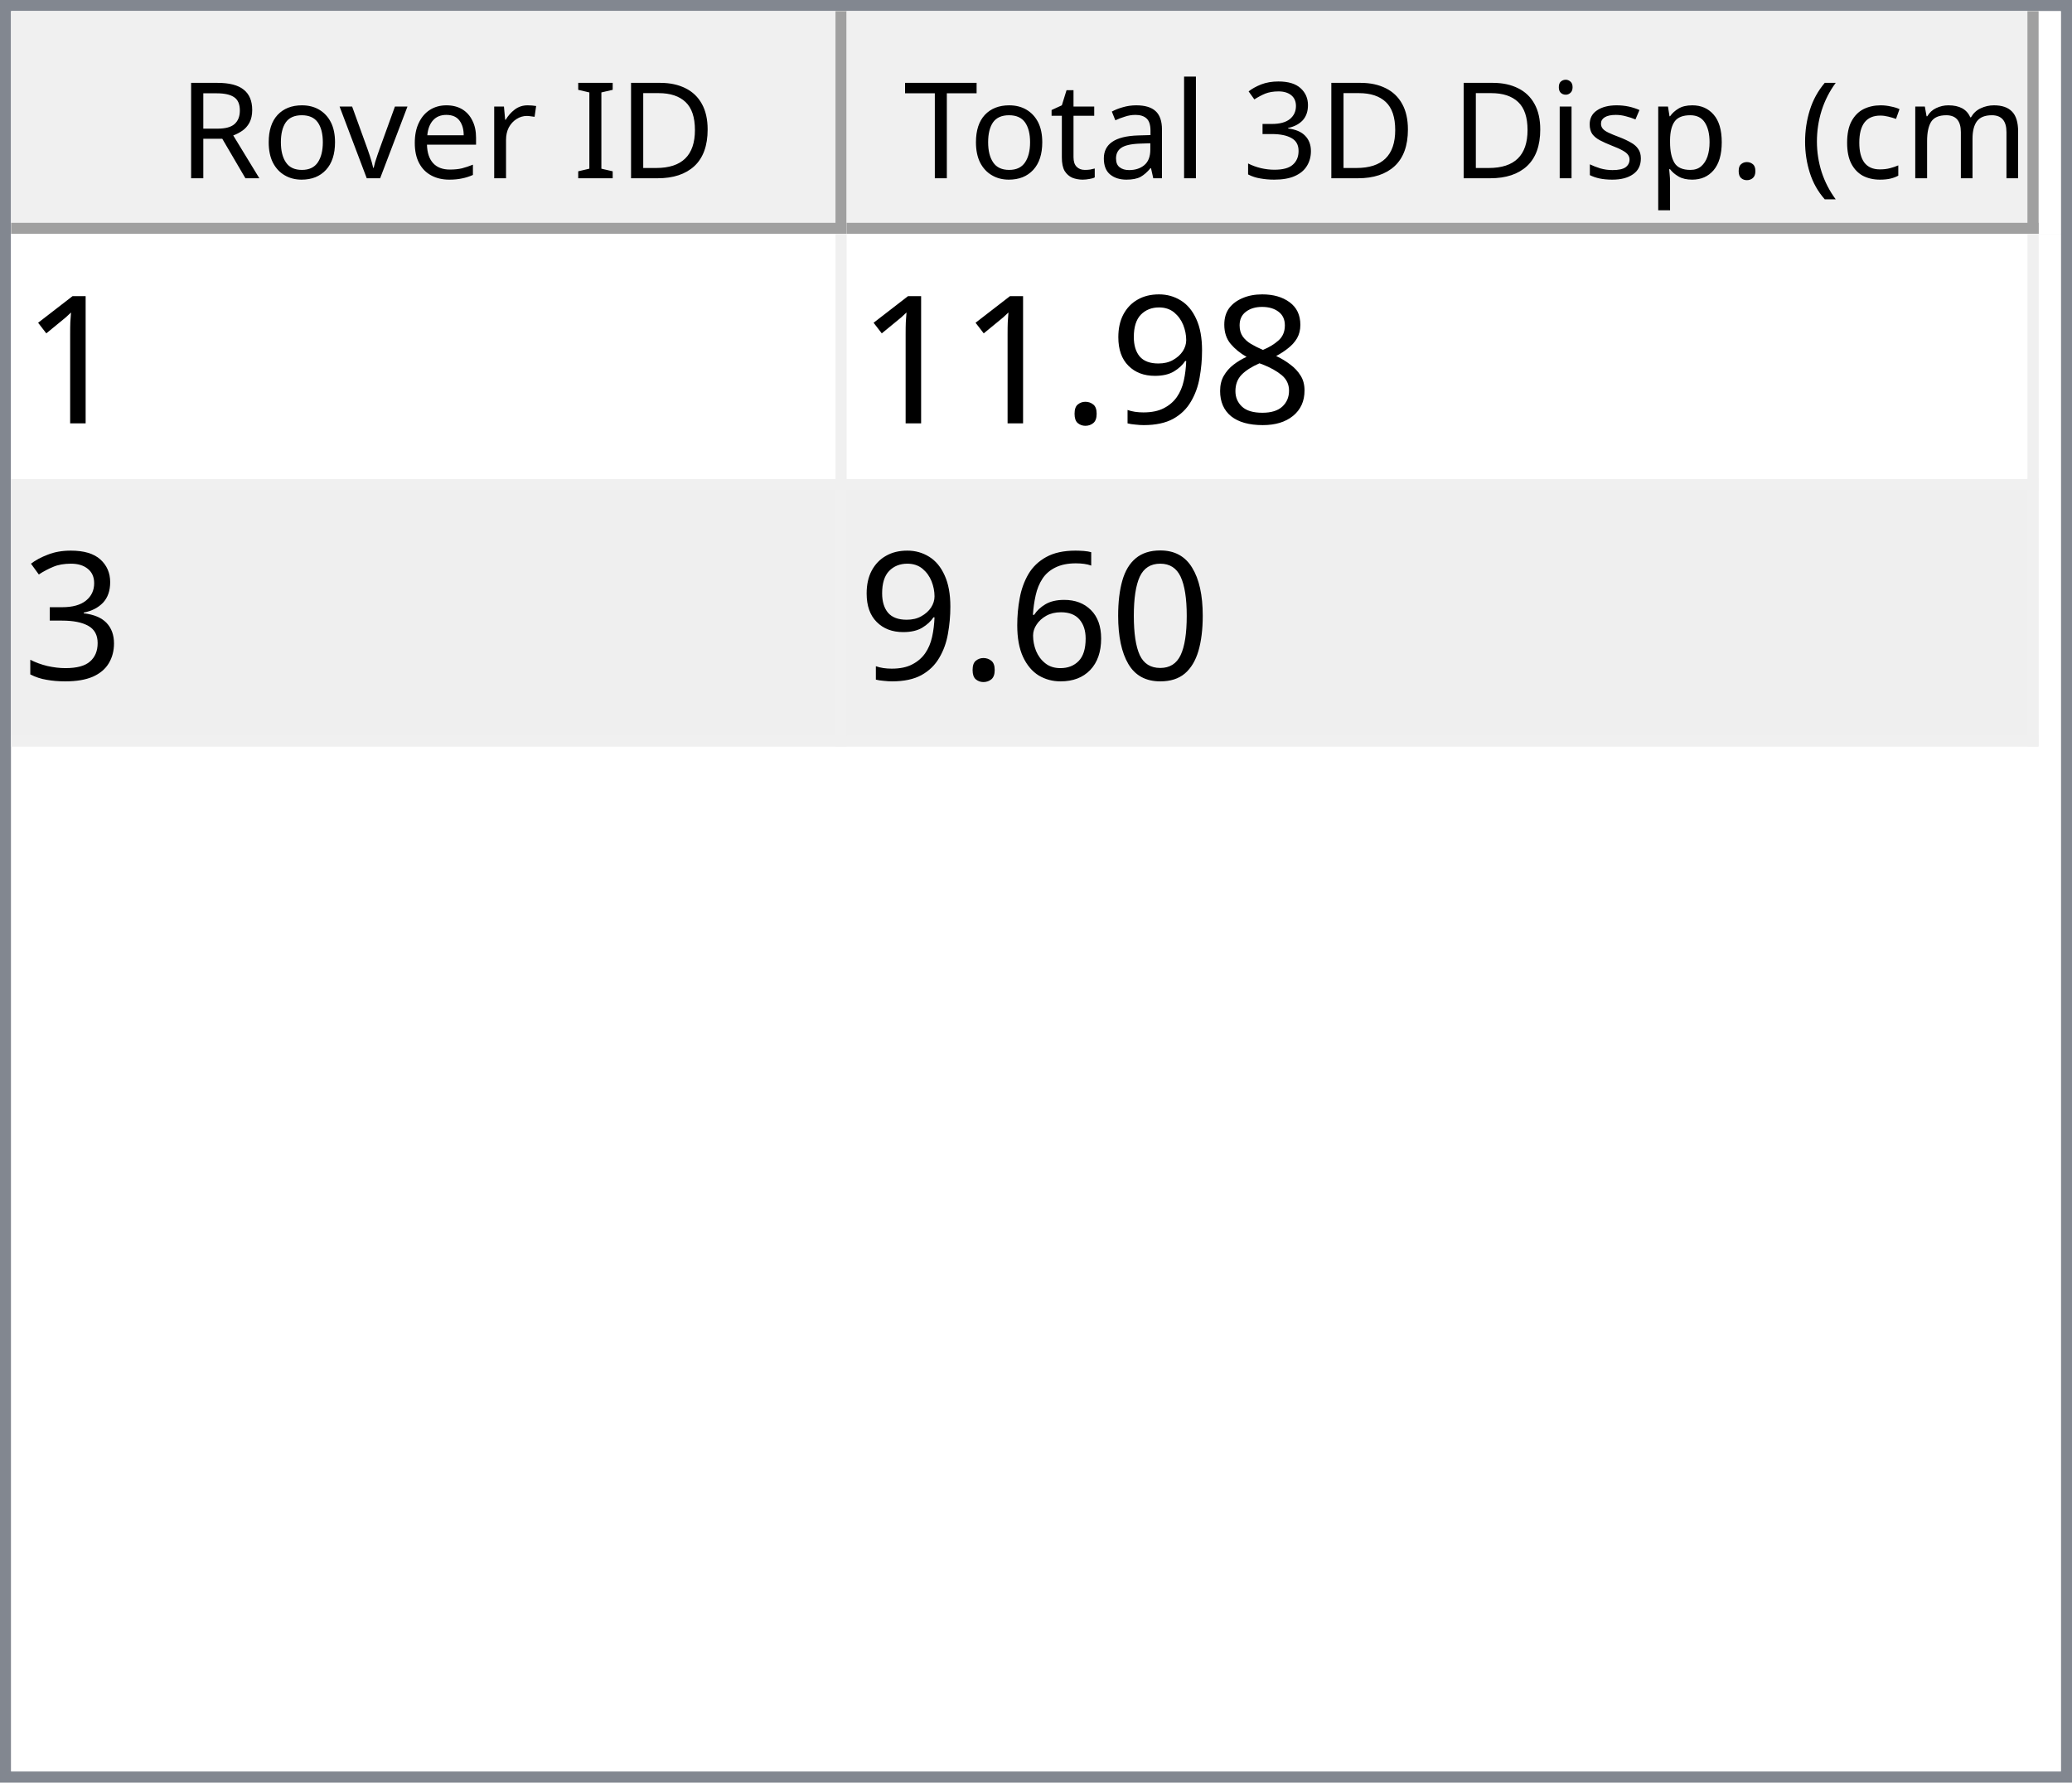
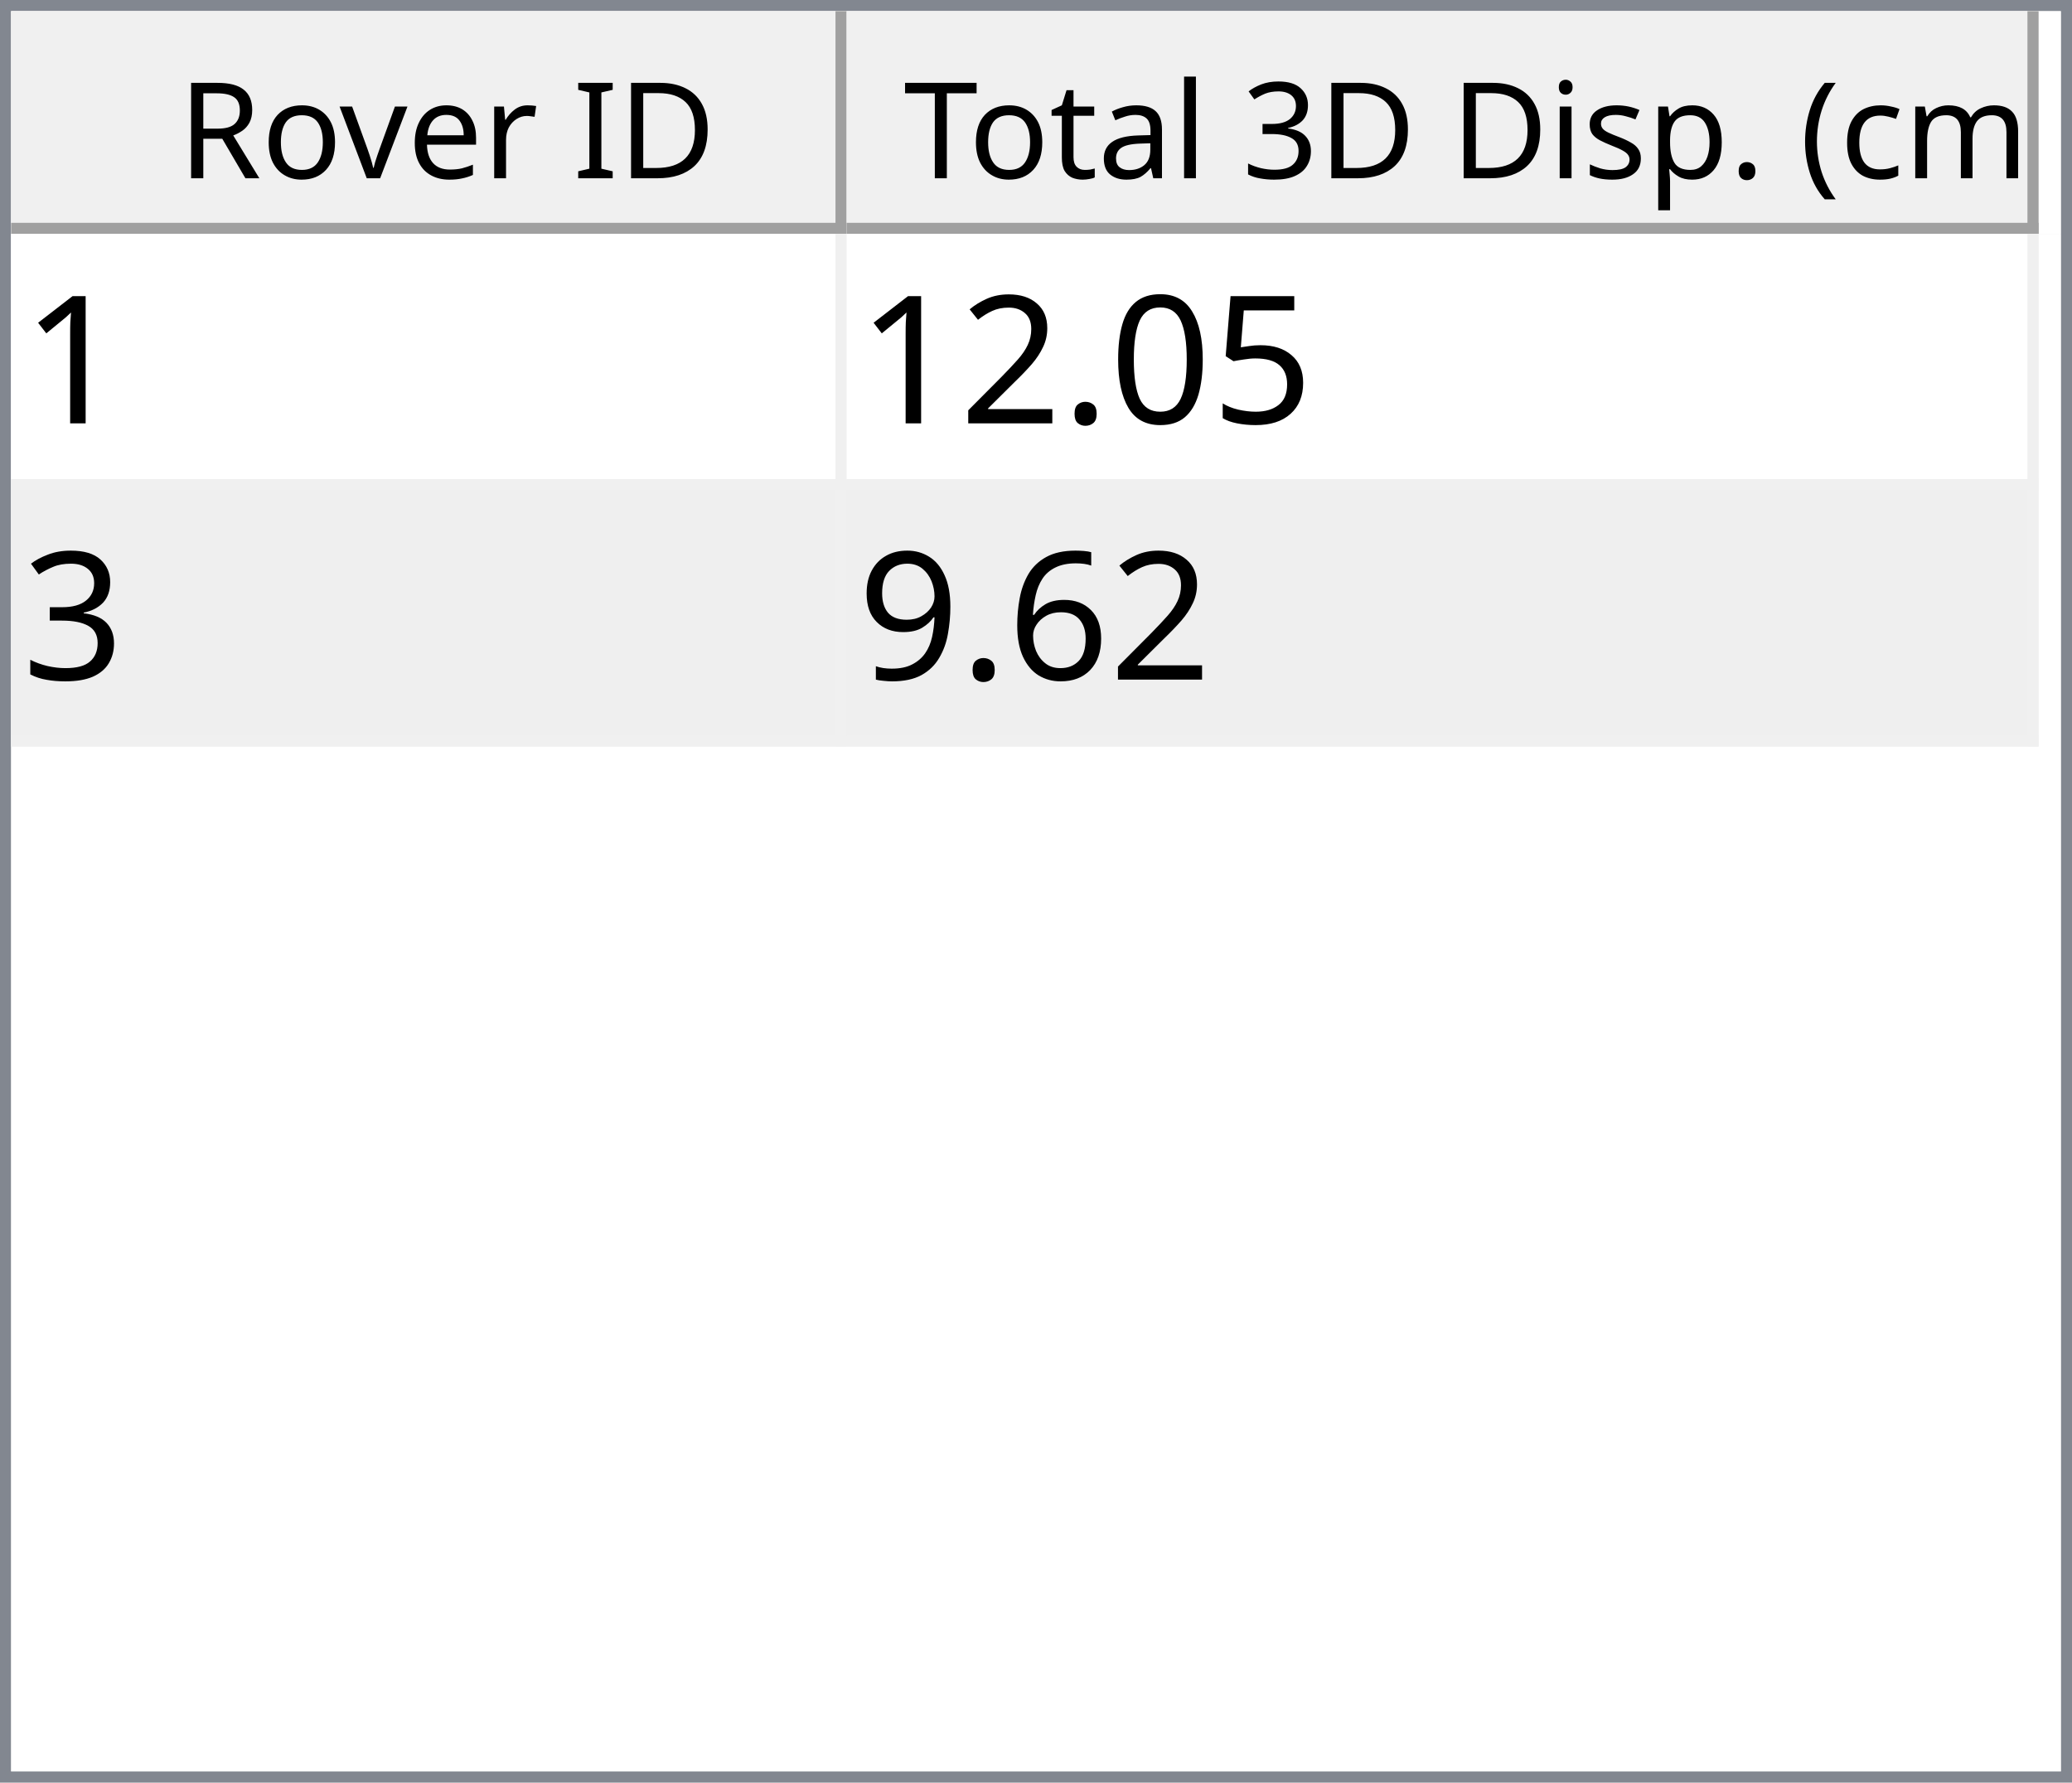
<svg xmlns="http://www.w3.org/2000/svg" style="fill-opacity:1; color-rendering:auto; color-interpolation:auto; text-rendering:auto; stroke:black; stroke-linecap:square; stroke-miterlimit:10; shape-rendering:auto; stroke-opacity:1; fill:black; stroke-dasharray:none; font-weight:normal; stroke-width:1; font-family:'Dialog'; font-style:normal; stroke-linejoin:miter; font-size:12px; stroke-dashoffset:0; image-rendering:auto;" width="186" height="160">
  <defs id="genericDefs" />
  <g>
    <defs id="defs1">
      <clipPath clipPathUnits="userSpaceOnUse" id="clipPath1">
        <path d="M0 0 L186 0 L186 160 L0 160 L0 0 Z" />
      </clipPath>
      <clipPath clipPathUnits="userSpaceOnUse" id="clipPath2">
        <path d="M0 0 L0 160 L186 160 L186 0 Z" />
      </clipPath>
      <clipPath clipPathUnits="userSpaceOnUse" id="clipPath3">
        <path d="M0 0 L0 20 L184 20 L184 0 Z" />
      </clipPath>
      <clipPath clipPathUnits="userSpaceOnUse" id="clipPath4">
        <path d="M0 0 L0 20 L75 20 L75 0 Z" />
      </clipPath>
      <clipPath clipPathUnits="userSpaceOnUse" id="clipPath5">
        <path d="M1 1 L1 19 L74 19 L74 1 Z" />
      </clipPath>
      <clipPath clipPathUnits="userSpaceOnUse" id="clipPath6">
        <path d="M0 0 L0 18 L73 18 L73 0 Z" />
      </clipPath>
      <clipPath clipPathUnits="userSpaceOnUse" id="clipPath7">
        <path d="M-0.5 -0.5 L-0.5 19.5 L74.5 19.5 L74.5 -0.5 Z" />
      </clipPath>
      <clipPath clipPathUnits="userSpaceOnUse" id="clipPath8">
        <path d="M0 0 L0 20 L107 20 L107 0 Z" />
      </clipPath>
      <clipPath clipPathUnits="userSpaceOnUse" id="clipPath9">
        <path d="M1 1 L1 19 L106 19 L106 1 Z" />
      </clipPath>
      <clipPath clipPathUnits="userSpaceOnUse" id="clipPath10">
        <path d="M0 0 L0 18 L105 18 L105 0 Z" />
      </clipPath>
      <clipPath clipPathUnits="userSpaceOnUse" id="clipPath11">
        <path d="M-0.5 -0.5 L-0.5 19.5 L106.5 19.5 L106.5 -0.5 Z" />
      </clipPath>
      <clipPath clipPathUnits="userSpaceOnUse" id="clipPath12">
        <path d="M0 0 L0 138 L184 138 L184 0 Z" />
      </clipPath>
      <clipPath clipPathUnits="userSpaceOnUse" id="clipPath13">
        <path d="M0 0 L0 46 L182 46 L182 0 Z" />
      </clipPath>
      <clipPath clipPathUnits="userSpaceOnUse" id="clipPath14">
        <path d="M-0.5 -0.5 L-0.5 45.5 L181.5 45.5 L181.5 -0.5 Z" />
      </clipPath>
      <clipPath clipPathUnits="userSpaceOnUse" id="clipPath15">
        <path d="M0 0 L0 22 L74 22 L74 0 Z" />
      </clipPath>
      <clipPath clipPathUnits="userSpaceOnUse" id="clipPath16">
        <path d="M0 0 L0 22 L106 22 L106 0 Z" />
      </clipPath>
      <font horiz-adv-x="64.551" id="font1">
        <font-face ascent="107.91" descent="25.098" units-per-em="100" style="font-style:normal; font-family:Segoe UI; font-weight:normal;" />
        <missing-glyph horiz-adv-x="64.551" d="M8.109 0 L8.109 68.266 L56.453 68.266 L56.453 0 L8.109 0 ZM15.328 7.234 L49.219 7.234 L49.219 61.031 L15.328 61.031 L15.328 7.234 Z" />
        <glyph unicode="D" horiz-adv-x="70.117" d="M9.188 0 L9.188 70.016 L28.516 70.016 Q65.531 70.016 65.531 35.891 Q65.531 19.672 55.25 9.836 Q44.969 0 27.734 0 L9.188 0 ZM17.391 62.594 L17.391 7.422 L27.828 7.422 Q41.609 7.422 49.273 14.797 Q56.938 22.172 56.938 35.688 Q56.938 62.594 28.328 62.594 L17.391 62.594 Z" />
        <glyph unicode="I" horiz-adv-x="26.611" d="M17.391 0 L9.188 0 L9.188 70.016 L17.391 70.016 L17.391 0 Z" />
        <glyph unicode=" " horiz-adv-x="27.393" d="" />
        <glyph unicode="r" horiz-adv-x="34.766" d="M34.188 41.891 Q32.078 43.5 28.125 43.5 Q23 43.5 19.555 38.672 Q16.109 33.844 16.109 25.484 L16.109 0 L8.109 0 L8.109 50 L16.109 50 L16.109 39.703 L16.312 39.703 Q18.016 44.969 21.531 47.922 Q25.047 50.875 29.391 50.875 Q32.516 50.875 34.188 50.203 L34.188 41.891 Z" />
        <glyph unicode="e" horiz-adv-x="52.295" d="M48.297 23 L12.984 23 Q13.188 14.656 17.484 10.109 Q21.781 5.562 29.297 5.562 Q37.75 5.562 44.828 11.141 L44.828 3.609 Q38.234 -1.172 27.391 -1.172 Q16.797 -1.172 10.742 5.641 Q4.688 12.453 4.688 24.812 Q4.688 36.469 11.305 43.82 Q17.922 51.172 27.734 51.172 Q37.547 51.172 42.922 44.828 Q48.297 38.484 48.297 27.203 L48.297 23 ZM40.094 29.781 Q40.047 36.719 36.75 40.578 Q33.453 44.438 27.594 44.438 Q21.922 44.438 17.969 40.383 Q14.016 36.328 13.094 29.781 L40.094 29.781 Z" />
        <glyph unicode="v" horiz-adv-x="47.9" d="M47.406 50 L27.484 0 L19.625 0 L0.688 50 L9.469 50 L22.172 13.672 Q23.578 9.672 23.922 6.688 L24.125 6.688 Q24.609 10.453 25.688 13.484 L38.969 50 L47.406 50 Z" />
        <glyph unicode="o" horiz-adv-x="58.594" d="M29 -1.172 Q17.922 -1.172 11.305 5.836 Q4.688 12.844 4.688 24.422 Q4.688 37.016 11.57 44.094 Q18.453 51.172 30.172 51.172 Q41.359 51.172 47.633 44.289 Q53.906 37.406 53.906 25.203 Q53.906 13.234 47.141 6.031 Q40.375 -1.172 29 -1.172 ZM29.594 44.438 Q21.875 44.438 17.383 39.188 Q12.891 33.938 12.891 24.703 Q12.891 15.828 17.43 10.695 Q21.969 5.562 29.594 5.562 Q37.359 5.562 41.531 10.594 Q45.703 15.625 45.703 24.906 Q45.703 34.281 41.531 39.359 Q37.359 44.438 29.594 44.438 Z" />
        <glyph unicode="R" horiz-adv-x="59.814" d="M59.375 0 L49.609 0 L37.891 19.625 Q36.281 22.359 34.766 24.289 Q33.25 26.219 31.664 27.438 Q30.078 28.656 28.25 29.219 Q26.422 29.781 24.125 29.781 L17.391 29.781 L17.391 0 L9.188 0 L9.188 70.016 L30.078 70.016 Q34.672 70.016 38.555 68.867 Q42.438 67.719 45.289 65.375 Q48.141 63.031 49.758 59.547 Q51.375 56.062 51.375 51.375 Q51.375 47.703 50.273 44.656 Q49.172 41.609 47.148 39.211 Q45.125 36.812 42.266 35.133 Q39.406 33.453 35.844 32.516 L35.844 32.328 Q37.594 31.547 38.891 30.547 Q40.188 29.547 41.359 28.18 Q42.531 26.812 43.68 25.078 Q44.828 23.344 46.234 21.047 L59.375 0 ZM17.391 62.594 L17.391 37.203 L28.516 37.203 Q31.594 37.203 34.203 38.133 Q36.812 39.062 38.719 40.797 Q40.625 42.531 41.703 45.047 Q42.781 47.562 42.781 50.688 Q42.781 56.297 39.141 59.445 Q35.5 62.594 28.609 62.594 L17.391 62.594 Z" />
        <glyph unicode=")" horiz-adv-x="30.176" d="M8.297 -15.922 L1.172 -15.922 Q16.406 2.344 16.406 26.812 Q16.406 51.469 1.078 70.016 L8.297 70.016 Q23.531 52.156 23.531 26.703 Q23.531 1.375 8.297 -15.922 Z" />
        <glyph unicode="m" horiz-adv-x="86.133" d="M79.109 0 L71.094 0 L71.094 28.719 Q71.094 37.016 68.531 40.727 Q65.969 44.438 59.906 44.438 Q54.781 44.438 51.195 39.75 Q47.609 35.062 47.609 28.516 L47.609 0 L39.594 0 L39.594 29.688 Q39.594 44.438 28.219 44.438 Q22.953 44.438 19.531 40.016 Q16.109 35.594 16.109 28.516 L16.109 0 L8.109 0 L8.109 50 L16.109 50 L16.109 42.094 L16.312 42.094 Q21.625 51.172 31.844 51.172 Q36.969 51.172 40.773 48.312 Q44.578 45.453 46 40.828 Q51.562 51.172 62.594 51.172 Q79.109 51.172 79.109 30.812 L79.109 0 Z" />
        <glyph unicode="c" horiz-adv-x="46.191" d="M42.188 2.297 Q36.422 -1.172 28.516 -1.172 Q17.828 -1.172 11.258 5.789 Q4.688 12.75 4.688 23.828 Q4.688 36.188 11.766 43.68 Q18.844 51.172 30.672 51.172 Q37.25 51.172 42.281 48.734 L42.281 40.531 Q36.719 44.438 30.375 44.438 Q22.703 44.438 17.797 38.945 Q12.891 33.453 12.891 24.516 Q12.891 15.719 17.508 10.641 Q22.125 5.562 29.891 5.562 Q36.422 5.562 42.188 9.906 L42.188 2.297 Z" />
        <glyph unicode="(" horiz-adv-x="30.176" d="M29.109 -15.922 L21.969 -15.922 Q6.844 1.375 6.844 26.703 Q6.844 52.156 21.969 70.016 L29.203 70.016 Q13.875 51.469 13.875 26.812 Q13.875 2.344 29.109 -15.922 Z" />
        <glyph unicode="." horiz-adv-x="21.68" d="M10.891 -1.078 Q8.641 -1.078 7.055 0.539 Q5.469 2.156 5.469 4.391 Q5.469 6.641 7.055 8.273 Q8.641 9.906 10.891 9.906 Q13.188 9.906 14.797 8.273 Q16.406 6.641 16.406 4.391 Q16.406 2.156 14.797 0.539 Q13.188 -1.078 10.891 -1.078 Z" />
        <glyph unicode="p" horiz-adv-x="58.789" d="M16.312 7.234 L16.109 7.234 L16.109 -23 L8.109 -23 L8.109 50 L16.109 50 L16.109 41.219 L16.312 41.219 Q22.219 51.172 33.594 51.172 Q43.266 51.172 48.688 44.461 Q54.109 37.75 54.109 26.469 Q54.109 13.922 48 6.375 Q41.891 -1.172 31.297 -1.172 Q21.578 -1.172 16.312 7.234 ZM16.109 27.391 L16.109 20.406 Q16.109 14.203 20.141 9.883 Q24.172 5.562 30.375 5.562 Q37.641 5.562 41.773 11.133 Q45.906 16.703 45.906 26.609 Q45.906 34.969 42.047 39.703 Q38.188 44.438 31.594 44.438 Q24.609 44.438 20.359 39.578 Q16.109 34.719 16.109 27.391 Z" />
        <glyph unicode="s" horiz-adv-x="42.432" d="M5.078 1.812 L5.078 10.406 Q11.625 5.562 19.484 5.562 Q30.031 5.562 30.031 12.594 Q30.031 14.594 29.125 15.992 Q28.219 17.391 26.68 18.461 Q25.141 19.531 23.07 20.383 Q21 21.234 18.609 22.172 Q15.281 23.484 12.766 24.828 Q10.25 26.172 8.57 27.859 Q6.891 29.547 6.031 31.695 Q5.172 33.844 5.172 36.719 Q5.172 40.234 6.789 42.945 Q8.406 45.656 11.086 47.484 Q13.766 49.312 17.211 50.242 Q20.656 51.172 24.312 51.172 Q30.812 51.172 35.938 48.922 L35.938 40.828 Q30.422 44.438 23.25 44.438 Q21 44.438 19.195 43.922 Q17.391 43.406 16.094 42.477 Q14.797 41.547 14.086 40.258 Q13.375 38.969 13.375 37.406 Q13.375 35.453 14.086 34.133 Q14.797 32.812 16.164 31.789 Q17.531 30.766 19.484 29.938 Q21.438 29.109 23.922 28.125 Q27.25 26.859 29.883 25.516 Q32.516 24.172 34.375 22.484 Q36.234 20.797 37.234 18.602 Q38.234 16.406 38.234 13.375 Q38.234 9.672 36.602 6.938 Q34.969 4.203 32.234 2.398 Q29.5 0.594 25.93 -0.289 Q22.359 -1.172 18.453 -1.172 Q10.75 -1.172 5.078 1.812 Z" />
        <glyph unicode="i" horiz-adv-x="24.219" d="M12.203 62.703 Q10.062 62.703 8.547 64.164 Q7.031 65.625 7.031 67.875 Q7.031 70.125 8.547 71.609 Q10.062 73.094 12.203 73.094 Q14.406 73.094 15.945 71.609 Q17.484 70.125 17.484 67.875 Q17.484 65.719 15.945 64.211 Q14.406 62.703 12.203 62.703 ZM16.109 0 L8.109 0 L8.109 50 L16.109 50 L16.109 0 Z" />
        <glyph unicode="3" horiz-adv-x="53.906" d="M46.531 19.828 Q46.531 15.094 44.75 11.211 Q42.969 7.328 39.719 4.57 Q36.469 1.812 31.93 0.297 Q27.391 -1.219 21.922 -1.219 Q11.922 -1.219 6 2.594 L6 11.188 Q13.094 5.609 22.219 5.609 Q25.875 5.609 28.828 6.539 Q31.781 7.469 33.906 9.227 Q36.031 10.984 37.18 13.477 Q38.328 15.969 38.328 19.094 Q38.328 32.812 18.797 32.812 L12.984 32.812 L12.984 39.594 L18.5 39.594 Q35.797 39.594 35.797 52.484 Q35.797 64.406 22.609 64.406 Q15.188 64.406 8.688 59.422 L8.688 67.188 Q15.375 71.188 24.609 71.188 Q29 71.188 32.57 69.969 Q36.141 68.75 38.68 66.555 Q41.219 64.359 42.609 61.281 Q44 58.203 44 54.5 Q44 40.672 30.031 36.719 L30.031 36.531 Q33.594 36.141 36.625 34.797 Q39.656 33.453 41.852 31.305 Q44.047 29.156 45.289 26.25 Q46.531 23.344 46.531 19.828 Z" />
        <glyph unicode="l" horiz-adv-x="24.219" d="M16.109 0 L8.109 0 L8.109 74.031 L16.109 74.031 L16.109 0 Z" />
        <glyph unicode="a" horiz-adv-x="50.879" d="M43.891 0 L35.891 0 L35.891 7.812 L35.688 7.812 Q30.469 -1.172 20.312 -1.172 Q12.844 -1.172 8.617 2.781 Q4.391 6.734 4.391 13.281 Q4.391 27.297 20.906 29.594 L35.891 31.688 Q35.891 44.438 25.594 44.438 Q16.547 44.438 9.281 38.281 L9.281 46.484 Q16.656 51.172 26.266 51.172 Q43.891 51.172 43.891 32.516 L43.891 0 ZM35.891 25.297 L23.828 23.641 Q18.266 22.859 15.43 20.875 Q12.594 18.891 12.594 13.875 Q12.594 10.203 15.211 7.883 Q17.828 5.562 22.172 5.562 Q28.125 5.562 32.008 9.742 Q35.891 13.922 35.891 20.312 L35.891 25.297 Z" />
        <glyph unicode="t" horiz-adv-x="33.887" d="M31.297 0.484 Q28.469 -1.078 23.828 -1.078 Q10.688 -1.078 10.688 13.578 L10.688 43.172 L2.094 43.172 L2.094 50 L10.688 50 L10.688 62.203 L18.703 64.797 L18.703 50 L31.297 50 L31.297 43.172 L18.703 43.172 L18.703 14.984 Q18.703 9.969 20.414 7.82 Q22.125 5.672 26.078 5.672 Q29.109 5.672 31.297 7.328 L31.297 0.484 Z" />
        <glyph unicode="T" horiz-adv-x="52.393" d="M50.594 62.594 L30.375 62.594 L30.375 0 L22.172 0 L22.172 62.594 L2 62.594 L2 70.016 L50.594 70.016 L50.594 62.594 Z" />
      </font>
      <font horiz-adv-x="75.0" id="font2">
        <font-face ascent="100.537" descent="21.973" units-per-em="100" style="font-style:normal; font-family:sans-serif; font-weight:normal;" />
        <missing-glyph horiz-adv-x="75.0" d="M12.5 0 L12.5 62.5 L62.5 62.5 L62.5 0 L12.5 0 ZM14.062 1.562 L60.938 1.562 L60.938 60.938 L14.062 60.938 L14.062 1.562 Z" />
        <glyph unicode="1" horiz-adv-x="55.615" d="M37.25 0 L28.469 0 L28.469 56 Q25.297 52.984 20.141 49.953 Q14.984 46.922 10.891 45.406 L10.891 53.906 Q18.266 57.375 23.781 62.305 Q29.297 67.234 31.594 71.875 L37.25 71.875 L37.25 0 Z" />
-         <glyph unicode="8" horiz-adv-x="55.615" d="M17.672 38.812 Q12.203 40.828 9.57 44.539 Q6.938 48.25 6.938 53.422 Q6.938 61.234 12.555 66.555 Q18.172 71.875 27.484 71.875 Q36.859 71.875 42.578 66.43 Q48.297 60.984 48.297 53.172 Q48.297 48.188 45.68 44.508 Q43.062 40.828 37.75 38.812 Q44.344 36.672 47.781 31.883 Q51.219 27.094 51.219 20.453 Q51.219 11.281 44.727 5.031 Q38.234 -1.219 27.641 -1.219 Q17.047 -1.219 10.547 5.055 Q4.047 11.328 4.047 20.703 Q4.047 27.688 7.594 32.398 Q11.141 37.109 17.672 38.812 ZM15.922 53.719 Q15.922 48.641 19.195 45.414 Q22.469 42.188 27.688 42.188 Q32.766 42.188 36.016 45.383 Q39.266 48.578 39.266 53.219 Q39.266 58.062 35.914 61.359 Q32.562 64.656 27.594 64.656 Q22.562 64.656 19.242 61.43 Q15.922 58.203 15.922 53.719 ZM13.094 20.656 Q13.094 16.891 14.875 13.375 Q16.656 9.859 20.172 7.93 Q23.688 6 27.734 6 Q34.031 6 38.133 10.055 Q42.234 14.109 42.234 20.359 Q42.234 26.703 38.016 30.859 Q33.797 35.016 27.438 35.016 Q21.234 35.016 17.164 30.914 Q13.094 26.812 13.094 20.656 Z" />
+         <glyph unicode="5" horiz-adv-x="55.615" d="M4.156 18.75 L13.375 19.531 Q14.406 12.797 18.141 9.398 Q21.875 6 27.156 6 Q33.5 6 37.891 10.789 Q42.281 15.578 42.281 23.484 Q42.281 31 38.062 35.352 Q33.844 39.703 27 39.703 Q22.75 39.703 19.336 37.773 Q15.922 35.844 13.969 32.766 L5.719 33.844 L12.641 70.609 L48.25 70.609 L48.25 62.203 L19.672 62.203 L15.828 42.969 Q22.266 47.469 29.344 47.469 Q38.719 47.469 45.164 40.969 Q51.609 34.469 51.609 24.266 Q51.609 14.547 45.953 7.469 Q39.062 -1.219 27.156 -1.219 Q17.391 -1.219 11.211 4.25 Q5.031 9.719 4.156 18.75 Z" />
+         <glyph unicode="0" horiz-adv-x="55.615" d="M4.156 35.297 Q4.156 48 6.766 55.742 Q9.375 63.484 14.523 67.68 Q19.672 71.875 27.484 71.875 Q33.25 71.875 37.594 69.555 Q41.938 67.234 44.773 62.867 Q47.609 58.5 49.219 52.227 Q50.828 45.953 50.828 35.297 Q50.828 22.703 48.242 14.969 Q45.656 7.234 40.508 3.008 Q35.359 -1.219 27.484 -1.219 Q17.141 -1.219 11.234 6.203 Q4.156 15.141 4.156 35.297 ZM13.188 35.297 Q13.188 17.672 17.312 11.836 Q21.438 6 27.484 6 Q33.547 6 37.672 11.859 Q41.797 17.719 41.797 35.297 Q41.797 52.984 37.672 58.789 Q33.547 64.594 27.391 64.594 Q21.344 64.594 17.719 59.469 Q13.188 52.938 13.188 35.297 Z" />
+         <glyph unicode="." horiz-adv-x="27.783" d="M9.078 0 L9.078 10.016 L19.094 10.016 L19.094 0 L9.078 0 Z" />
+         <glyph unicode="2" horiz-adv-x="55.615" d="M50.344 8.453 L50.344 0 L3.031 0 Q2.938 3.172 4.047 6.109 Q5.859 10.938 9.836 15.625 Q13.812 20.312 21.344 26.469 Q33.016 36.031 37.117 41.625 Q41.219 47.219 41.219 52.203 Q41.219 57.422 37.477 61.008 Q33.734 64.594 27.734 64.594 Q21.391 64.594 17.578 60.789 Q13.766 56.984 13.719 50.25 L4.688 51.172 Q5.609 61.281 11.664 66.578 Q17.719 71.875 27.938 71.875 Q38.234 71.875 44.242 66.164 Q50.25 60.453 50.25 52 Q50.25 47.703 48.492 43.555 Q46.734 39.406 42.656 34.812 Q38.578 30.219 29.109 22.219 Q21.188 15.578 18.945 13.211 Q16.703 10.844 15.234 8.453 L50.344 8.453 Z" />
+         <glyph unicode="3" horiz-adv-x="55.615" d="M4.203 18.891 L12.984 20.062 Q14.5 12.594 18.141 9.297 Q21.781 6 27 6 Q33.203 6 37.477 10.297 Q41.75 14.594 41.75 20.953 Q41.75 27 37.797 30.93 Q33.844 34.859 27.734 34.859 Q25.25 34.859 21.531 33.891 L22.516 41.609 Q23.391 41.5 23.922 41.5 Q29.547 41.5 34.039 44.43 Q38.531 47.359 38.531 53.469 Q38.531 58.297 35.258 61.477 Q31.984 64.656 26.812 64.656 Q21.688 64.656 18.266 61.43 Q14.844 58.203 13.875 51.766 L5.078 53.328 Q6.688 62.156 12.398 67.016 Q18.109 71.875 26.609 71.875 Q32.469 71.875 37.398 69.359 Q42.328 66.844 44.945 62.5 Q47.562 58.156 47.562 53.266 Q47.562 48.641 45.07 44.828 Q42.578 41.016 37.703 38.766 Q44.047 37.312 47.562 32.695 Q51.078 28.078 51.078 21.141 Q51.078 11.766 44.242 5.25 Q37.406 -1.266 26.953 -1.266 Q17.531 -1.266 11.305 4.352 Q5.078 9.969 4.203 18.891 Z" />
+         <glyph unicode="6" horiz-adv-x="55.615" d="M49.75 54.047 L41.016 53.375 Q39.844 58.547 37.703 60.891 Q34.125 64.656 28.906 64.656 Q24.703 64.656 21.531 62.312 Q17.391 59.281 14.992 53.469 Q12.594 47.656 12.5 36.922 Q15.672 41.75 20.266 44.094 Q24.859 46.438 29.891 46.438 Q38.672 46.438 44.852 39.969 Q51.031 33.5 51.031 23.25 Q51.031 16.5 48.125 10.719 Q45.219 4.938 40.141 1.859 Q35.062 -1.219 28.609 -1.219 Q17.625 -1.219 10.695 6.859 Q3.766 14.938 3.766 33.5 Q3.766 54.25 11.422 63.672 Q18.109 71.875 29.438 71.875 Q37.891 71.875 43.289 67.141 Q48.688 62.406 49.75 54.047 ZM13.875 23.188 Q13.875 18.656 15.797 14.508 Q17.719 10.359 21.188 8.18 Q24.656 6 28.469 6 Q34.031 6 38.039 10.492 Q42.047 14.984 42.047 22.703 Q42.047 30.125 38.086 34.398 Q34.125 38.672 28.125 38.672 Q22.172 38.672 18.023 34.398 Q13.875 30.125 13.875 23.188 Z" />
        <glyph unicode="9" horiz-adv-x="55.615" d="M5.469 16.547 L13.922 17.328 Q14.984 11.375 18.016 8.688 Q21.047 6 25.781 6 Q29.828 6 32.883 7.859 Q35.938 9.719 37.891 12.82 Q39.844 15.922 41.164 21.195 Q42.484 26.469 42.484 31.938 Q42.484 32.516 42.438 33.688 Q39.797 29.5 35.234 26.883 Q30.672 24.266 25.344 24.266 Q16.453 24.266 10.305 30.711 Q4.156 37.156 4.156 47.703 Q4.156 58.594 10.578 65.234 Q17 71.875 26.656 71.875 Q33.641 71.875 39.43 68.117 Q45.219 64.359 48.219 57.398 Q51.219 50.438 51.219 37.25 Q51.219 23.531 48.242 15.406 Q45.266 7.281 39.383 3.031 Q33.5 -1.219 25.594 -1.219 Q17.188 -1.219 11.867 3.445 Q6.547 8.109 5.469 16.547 ZM41.453 48.141 Q41.453 55.719 37.43 60.156 Q33.406 64.594 27.734 64.594 Q21.875 64.594 17.531 59.812 Q13.188 55.031 13.188 47.406 Q13.188 40.578 17.312 36.305 Q21.438 32.031 27.484 32.031 Q33.594 32.031 37.523 36.305 Q41.453 40.578 41.453 48.141 Z" />
-         <glyph unicode="." horiz-adv-x="27.783" d="M9.078 0 L9.078 10.016 L19.094 10.016 L19.094 0 L9.078 0 Z" />
-         <glyph unicode="3" horiz-adv-x="55.615" d="M4.203 18.891 L12.984 20.062 Q14.5 12.594 18.141 9.297 Q21.781 6 27 6 Q33.203 6 37.477 10.297 Q41.75 14.594 41.75 20.953 Q41.75 27 37.797 30.93 Q33.844 34.859 27.734 34.859 Q25.25 34.859 21.531 33.891 L22.516 41.609 Q23.391 41.5 23.922 41.5 Q29.547 41.5 34.039 44.43 Q38.531 47.359 38.531 53.469 Q38.531 58.297 35.258 61.477 Q31.984 64.656 26.812 64.656 Q21.688 64.656 18.266 61.43 Q14.844 58.203 13.875 51.766 L5.078 53.328 Q6.688 62.156 12.398 67.016 Q18.109 71.875 26.609 71.875 Q32.469 71.875 37.398 69.359 Q42.328 66.844 44.945 62.5 Q47.562 58.156 47.562 53.266 Q47.562 48.641 45.07 44.828 Q42.578 41.016 37.703 38.766 Q44.047 37.312 47.562 32.695 Q51.078 28.078 51.078 21.141 Q51.078 11.766 44.242 5.25 Q37.406 -1.266 26.953 -1.266 Q17.531 -1.266 11.305 4.352 Q5.078 9.969 4.203 18.891 Z" />
-         <glyph unicode="0" horiz-adv-x="55.615" d="M4.156 35.297 Q4.156 48 6.766 55.742 Q9.375 63.484 14.523 67.68 Q19.672 71.875 27.484 71.875 Q33.25 71.875 37.594 69.555 Q41.938 67.234 44.773 62.867 Q47.609 58.5 49.219 52.227 Q50.828 45.953 50.828 35.297 Q50.828 22.703 48.242 14.969 Q45.656 7.234 40.508 3.008 Q35.359 -1.219 27.484 -1.219 Q17.141 -1.219 11.234 6.203 Q4.156 15.141 4.156 35.297 ZM13.188 35.297 Q13.188 17.672 17.312 11.836 Q21.438 6 27.484 6 Q33.547 6 37.672 11.859 Q41.797 17.719 41.797 35.297 Q41.797 52.984 37.672 58.789 Q33.547 64.594 27.391 64.594 Q21.344 64.594 17.719 59.469 Q13.188 52.938 13.188 35.297 Z" />
-         <glyph unicode="6" horiz-adv-x="55.615" d="M49.75 54.047 L41.016 53.375 Q39.844 58.547 37.703 60.891 Q34.125 64.656 28.906 64.656 Q24.703 64.656 21.531 62.312 Q17.391 59.281 14.992 53.469 Q12.594 47.656 12.5 36.922 Q15.672 41.75 20.266 44.094 Q24.859 46.438 29.891 46.438 Q38.672 46.438 44.852 39.969 Q51.031 33.5 51.031 23.25 Q51.031 16.5 48.125 10.719 Q45.219 4.938 40.141 1.859 Q35.062 -1.219 28.609 -1.219 Q17.625 -1.219 10.695 6.859 Q3.766 14.938 3.766 33.5 Q3.766 54.25 11.422 63.672 Q18.109 71.875 29.438 71.875 Q37.891 71.875 43.289 67.141 Q48.688 62.406 49.75 54.047 ZM13.875 23.188 Q13.875 18.656 15.797 14.508 Q17.719 10.359 21.188 8.18 Q24.656 6 28.469 6 Q34.031 6 38.039 10.492 Q42.047 14.984 42.047 22.703 Q42.047 30.125 38.086 34.398 Q34.125 38.672 28.125 38.672 Q22.172 38.672 18.023 34.398 Q13.875 30.125 13.875 23.188 Z" />
      </font>
    </defs>
    <g style="fill:white; stroke:white;">
      <rect x="0" y="0" width="186" style="clip-path:url(#clipPath1); stroke:none;" height="160" />
    </g>
    <g style="fill:white; text-rendering:optimizeSpeed; color-rendering:optimizeSpeed; image-rendering:optimizeSpeed; shape-rendering:crispEdges; stroke:white; color-interpolation:sRGB;">
      <rect x="0" width="186" height="160" y="0" style="stroke:none;" />
      <path style="stroke:none;" d="M0 160 L186 160 L186 0 L0 0 Z" />
    </g>
    <g style="fill:rgb(240,240,240); font-family:'Segoe UI'; stroke:rgb(240,240,240);">
      <rect x="0" y="0" width="186" style="clip-path:url(#clipPath2); stroke:none;" height="160" />
    </g>
    <g style="fill:rgb(130,135,144); font-family:'Segoe UI'; stroke:rgb(130,135,144);">
      <path d="M0 0 L186 0 L186 160 L0 160 L0 0 ZM1 1 L185 1 L185 159 L1 159 L1 1 Z" style="fill-rule:evenodd; clip-path:url(#clipPath2); stroke:none;" />
    </g>
    <g style="fill:white; font-family:'Segoe UI'; stroke:white;" transform="translate(1,1)">
      <rect x="0" y="0" width="184" style="clip-path:url(#clipPath3); stroke:none;" height="20" />
    </g>
    <g style="fill:rgb(240,240,240); font-family:'Segoe UI'; stroke:rgb(240,240,240);" transform="translate(1,1)">
      <rect x="0" y="0" width="75" style="clip-path:url(#clipPath4); stroke:none;" height="20" />
    </g>
    <g style="font-family:'Segoe UI';" transform="translate(2,2)">
      <text x="14" xml:space="preserve" y="14" style="clip-path:url(#clipPath6); stroke:none;">Rover ID</text>
    </g>
    <g style="fill:rgb(160,160,160); font-family:'Segoe UI'; stroke:rgb(160,160,160); stroke-linejoin:bevel;" transform="translate(1.5,1.5)">
      <line x1="74" x2="74" y1="0" style="fill:none; clip-path:url(#clipPath7);" y2="19" />
    </g>
    <g style="fill:rgb(160,160,160); font-family:'Segoe UI'; stroke:rgb(160,160,160); stroke-linejoin:bevel;" transform="matrix(1,0,0,1,1,1) translate(0.5,0.5)">
      <line x1="0" x2="74" y1="19" style="fill:none; clip-path:url(#clipPath7);" y2="19" />
    </g>
    <g style="fill:rgb(240,240,240); font-family:'Segoe UI'; stroke:rgb(240,240,240);" transform="translate(76,1)">
      <rect x="0" y="0" width="107" style="clip-path:url(#clipPath8); stroke:none;" height="20" />
    </g>
    <g style="font-family:'Segoe UI';" transform="translate(77,2)">
      <text x="1" xml:space="preserve" y="14" style="clip-path:url(#clipPath10); stroke:none;"> Total 3D Disp. (cm)</text>
    </g>
    <g style="fill:rgb(160,160,160); font-family:'Segoe UI'; stroke:rgb(160,160,160); stroke-linejoin:bevel;" transform="translate(76.5,1.5)">
      <line x1="106" x2="106" y1="0" style="fill:none; clip-path:url(#clipPath11);" y2="19" />
    </g>
    <g style="fill:rgb(160,160,160); font-family:'Segoe UI'; stroke:rgb(160,160,160); stroke-linejoin:bevel;" transform="matrix(1,0,0,1,76,1) translate(0.5,0.5)">
      <line x1="0" x2="106" y1="19" style="fill:none; clip-path:url(#clipPath11);" y2="19" />
    </g>
    <g style="fill:white; font-family:'Segoe UI'; stroke:white;" transform="translate(1,21)">
      <rect x="0" y="0" width="184" style="clip-path:url(#clipPath12); stroke:none;" height="138" />
    </g>
    <g style="fill:rgb(240,240,240); font-size:16px; font-family:sans-serif; stroke:rgb(240,240,240);" transform="translate(1,21)">
      <rect x="0" y="0" width="182" style="clip-path:url(#clipPath13); stroke:none;" height="46" />
      <line transform="translate(0.5,0.5)" x1="0" x2="181" y1="22" style="clip-path:url(#clipPath14); fill:none; stroke-linejoin:bevel;" y2="22" />
    </g>
    <g transform="matrix(1,0,0,1,1,21) translate(0.5,0.5)" style="fill:rgb(240,240,240); font-size:16px; font-family:sans-serif; stroke:rgb(240,240,240); stroke-linejoin:bevel;">
      <line x1="0" x2="181" y1="45" style="fill:none; clip-path:url(#clipPath14);" y2="45" />
    </g>
    <g transform="matrix(1,0,0,1,1,21) translate(0.5,0.5)" style="fill:rgb(240,240,240); font-size:16px; font-family:sans-serif; stroke:rgb(240,240,240); stroke-linejoin:bevel;">
      <line x1="74" x2="74" y1="0" style="fill:none; clip-path:url(#clipPath14);" y2="45" />
    </g>
    <g transform="matrix(1,0,0,1,1,21) translate(0.5,0.5)" style="fill:rgb(240,240,240); font-size:16px; font-family:sans-serif; stroke:rgb(240,240,240); stroke-linejoin:bevel;">
      <line x1="181" x2="181" y1="0" style="fill:none; clip-path:url(#clipPath14);" y2="45" />
    </g>
    <g style="fill:white; font-size:16px; font-family:sans-serif; stroke:white;" transform="matrix(1,0,0,1,1,21)">
      <rect x="0" y="0" width="74" style="clip-path:url(#clipPath15); stroke:none;" height="22" />
      <text x="1" y="17" style="fill:black; clip-path:url(#clipPath15); stroke:none;" xml:space="preserve">1</text>
    </g>
    <g style="fill:white; font-size:16px; font-family:sans-serif; stroke:white;" transform="matrix(1,0,0,1,1,21) translate(75,0)">
      <rect x="0" y="0" width="106" style="clip-path:url(#clipPath16); stroke:none;" height="22" />
-       <text x="1" y="17" style="fill:black; clip-path:url(#clipPath16); stroke:none;" xml:space="preserve">11.98</text>
+       <text x="1" y="17" style="fill:black; clip-path:url(#clipPath16); stroke:none;" xml:space="preserve">12.05</text>
    </g>
    <g style="fill:rgb(239,239,239); font-size:16px; font-family:sans-serif; stroke:rgb(239,239,239);" transform="matrix(1,0,0,1,1,21) translate(0,23)">
      <rect x="0" y="0" width="74" style="clip-path:url(#clipPath15); stroke:none;" height="22" />
      <text x="1" y="17" style="fill:black; clip-path:url(#clipPath15); stroke:none;" xml:space="preserve">3</text>
    </g>
    <g style="fill:rgb(239,239,239); font-size:16px; font-family:sans-serif; stroke:rgb(239,239,239);" transform="matrix(1,0,0,1,1,21) translate(75,23)">
      <rect x="0" y="0" width="106" style="clip-path:url(#clipPath16); stroke:none;" height="22" />
-       <text x="1" y="17" style="fill:black; clip-path:url(#clipPath16); stroke:none;" xml:space="preserve">9.60</text>
+       <text x="1" y="17" style="fill:black; clip-path:url(#clipPath16); stroke:none;" xml:space="preserve">9.62</text>
    </g>
  </g>
</svg>
